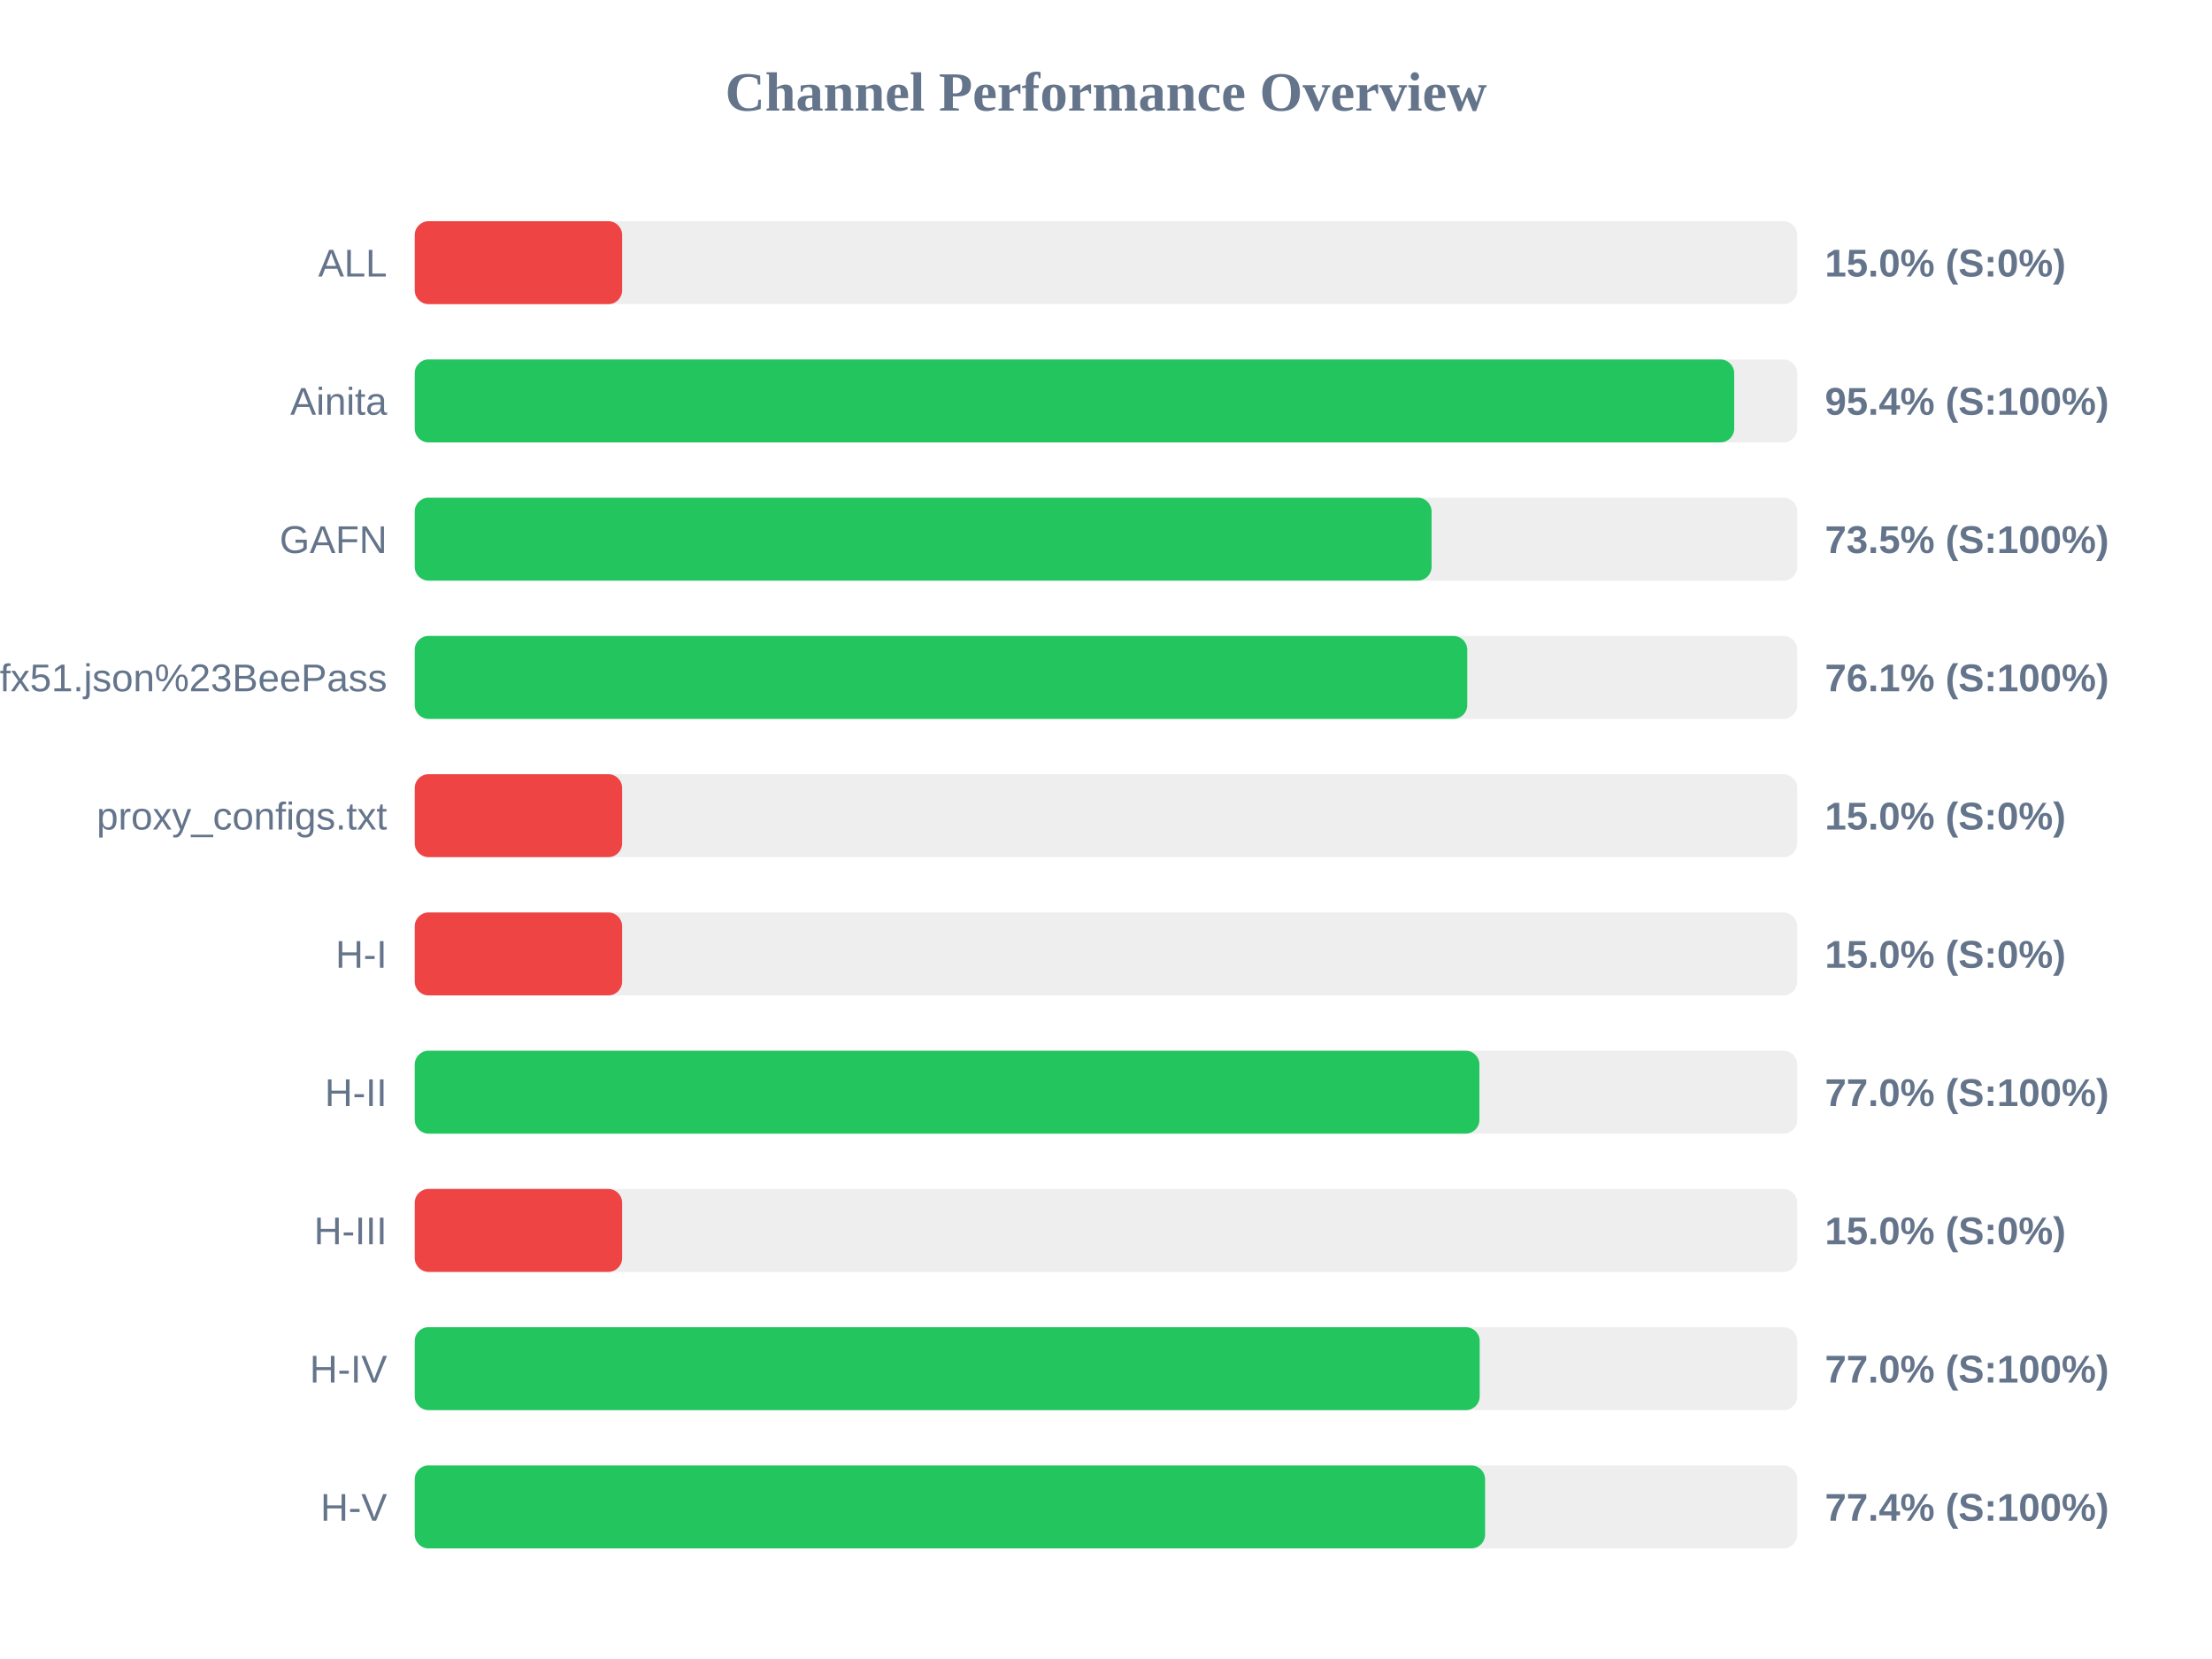
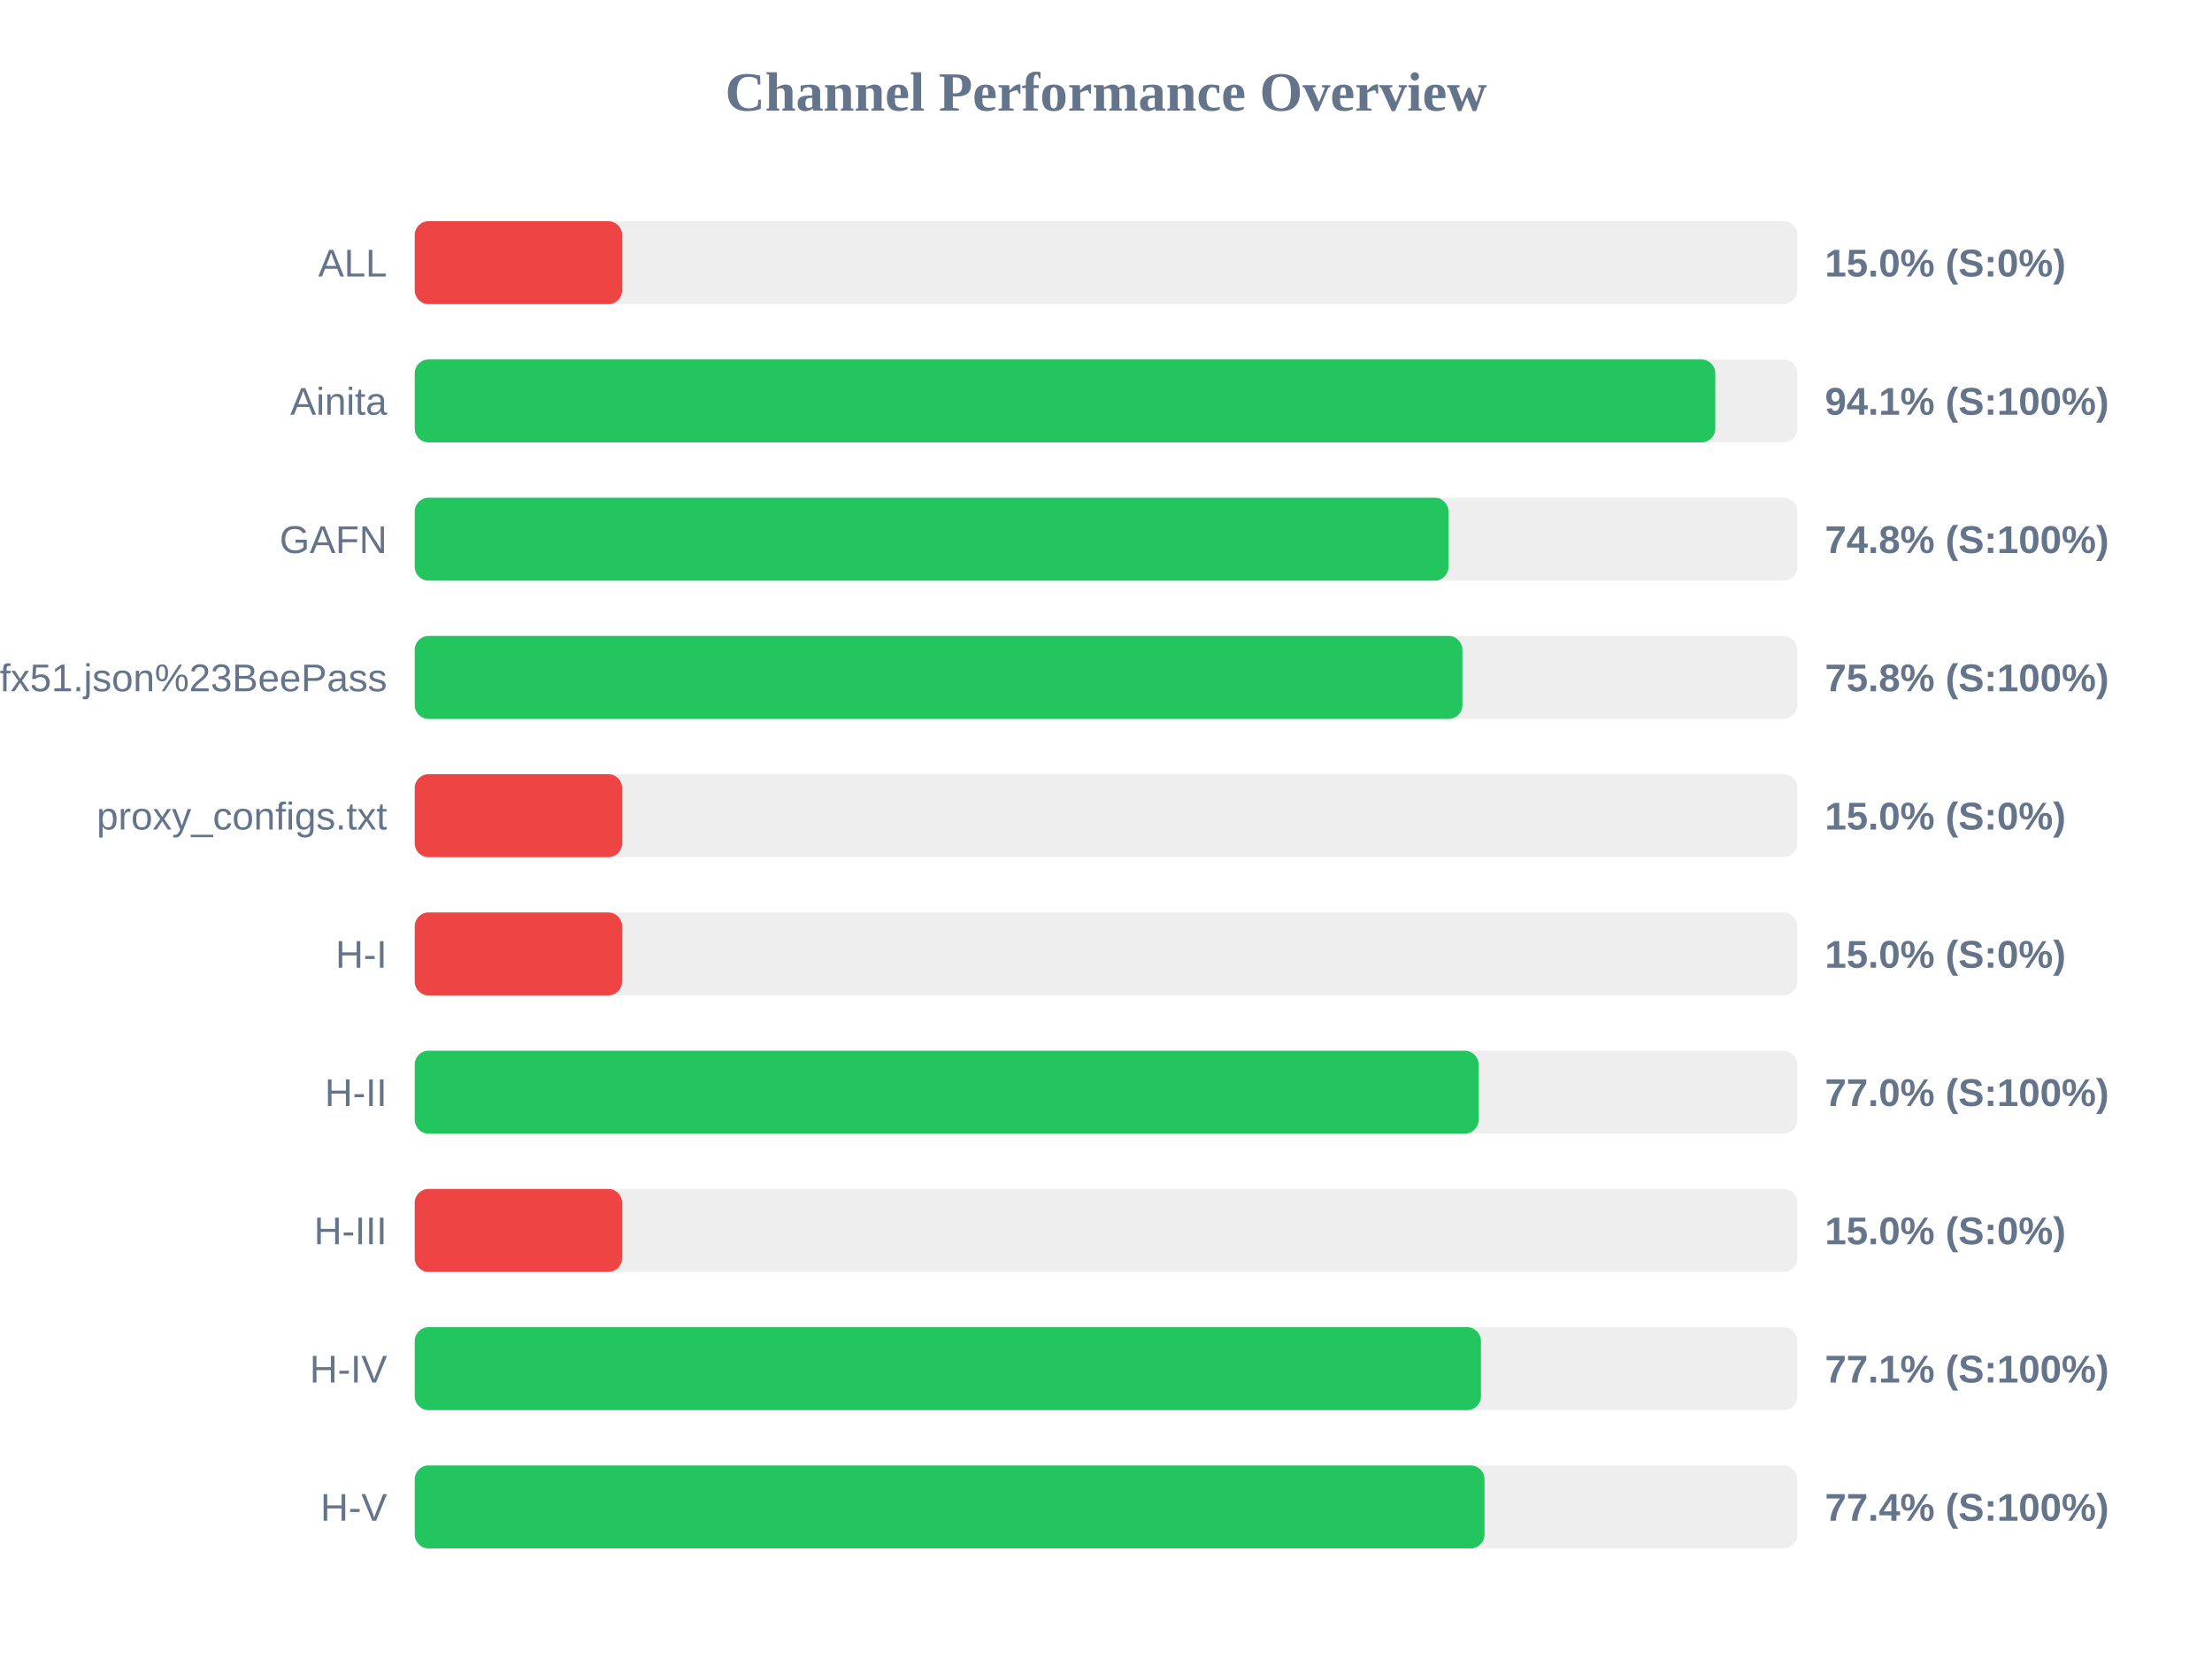
<svg xmlns="http://www.w3.org/2000/svg" width="800" height="600" version="1.1">
  <style>
        .row { font: 14px Arial; fill: #64748b; }
        .score { font: bold 14px Arial; fill: #64748b; }
    </style>
  <text x="400" y="40" text-anchor="middle" font-size="20px" font-weight="bold" fill="#64748b">Channel Performance Overview</text>
  <rect x="150" y="80" width="500" height="30" fill="#eee" rx="5" />
  <rect x="150" y="80" width="75.0" height="30" fill="#ef4444" rx="5" />
  <text x="140" y="100" text-anchor="end" class="row">ALL</text>
  <text x="660" y="100" text-anchor="start" class="score">15.0% (S:0%)</text>
  <rect x="150" y="130" width="500" height="30" fill="#eee" rx="5" />
-   <rect x="150" y="130" width="477.2" height="30" fill="#22c55e" rx="5" />
+   <rect x="150" y="130" width="470.35" height="30" fill="#22c55e" rx="5" />
  <text x="140" y="150" text-anchor="end" class="row">Ainita</text>
-   <text x="660" y="150" text-anchor="start" class="score">95.4% (S:100%)</text>
+   <text x="660" y="150" text-anchor="start" class="score">94.1% (S:100%)</text>
  <rect x="150" y="180" width="500" height="30" fill="#eee" rx="5" />
-   <rect x="150" y="180" width="367.75" height="30" fill="#22c55e" rx="5" />
+   <rect x="150" y="180" width="373.85" height="30" fill="#22c55e" rx="5" />
  <text x="140" y="200" text-anchor="end" class="row">GAFN</text>
-   <text x="660" y="200" text-anchor="start" class="score">73.5% (S:100%)</text>
+   <text x="660" y="200" text-anchor="start" class="score">74.8% (S:100%)</text>
  <rect x="150" y="230" width="500" height="30" fill="#eee" rx="5" />
-   <rect x="150" y="230" width="380.65" height="30" fill="#22c55e" rx="5" />
+   <rect x="150" y="230" width="378.9" height="30" fill="#22c55e" rx="5" />
  <text x="140" y="250" text-anchor="end" class="row">sub?s=ssconf%3A%2F%2Fs3.amazonaws.com%2Fbeedynconprd%2Fzf38bv6oxi1nv3wfkpmxyfl8yj5fargza3foantoalu16vznl0ckxx7bgf1ufx51.json%23BeePass</text>
-   <text x="660" y="250" text-anchor="start" class="score">76.1% (S:100%)</text>
+   <text x="660" y="250" text-anchor="start" class="score">75.8% (S:100%)</text>
  <rect x="150" y="280" width="500" height="30" fill="#eee" rx="5" />
  <rect x="150" y="280" width="75.0" height="30" fill="#ef4444" rx="5" />
  <text x="140" y="300" text-anchor="end" class="row">proxy_configs.txt</text>
  <text x="660" y="300" text-anchor="start" class="score">15.0% (S:0%)</text>
  <rect x="150" y="330" width="500" height="30" fill="#eee" rx="5" />
  <rect x="150" y="330" width="75.0" height="30" fill="#ef4444" rx="5" />
  <text x="140" y="350" text-anchor="end" class="row">H-I</text>
  <text x="660" y="350" text-anchor="start" class="score">15.0% (S:0%)</text>
  <rect x="150" y="380" width="500" height="30" fill="#eee" rx="5" />
-   <rect x="150" y="380" width="385.05" height="30" fill="#22c55e" rx="5" />
+   <rect x="150" y="380" width="384.75" height="30" fill="#22c55e" rx="5" />
  <text x="140" y="400" text-anchor="end" class="row">H-II</text>
  <text x="660" y="400" text-anchor="start" class="score">77.0% (S:100%)</text>
  <rect x="150" y="430" width="500" height="30" fill="#eee" rx="5" />
  <rect x="150" y="430" width="75.0" height="30" fill="#ef4444" rx="5" />
  <text x="140" y="450" text-anchor="end" class="row">H-III</text>
  <text x="660" y="450" text-anchor="start" class="score">15.0% (S:0%)</text>
  <rect x="150" y="480" width="500" height="30" fill="#eee" rx="5" />
-   <rect x="150" y="480" width="385.15" height="30" fill="#22c55e" rx="5" />
+   <rect x="150" y="480" width="385.6" height="30" fill="#22c55e" rx="5" />
  <text x="140" y="500" text-anchor="end" class="row">H-IV</text>
-   <text x="660" y="500" text-anchor="start" class="score">77.0% (S:100%)</text>
+   <text x="660" y="500" text-anchor="start" class="score">77.1% (S:100%)</text>
  <rect x="150" y="530" width="500" height="30" fill="#eee" rx="5" />
-   <rect x="150" y="530" width="387.1" height="30" fill="#22c55e" rx="5" />
+   <rect x="150" y="530" width="386.9" height="30" fill="#22c55e" rx="5" />
  <text x="140" y="550" text-anchor="end" class="row">H-V</text>
  <text x="660" y="550" text-anchor="start" class="score">77.4% (S:100%)</text>
</svg>
